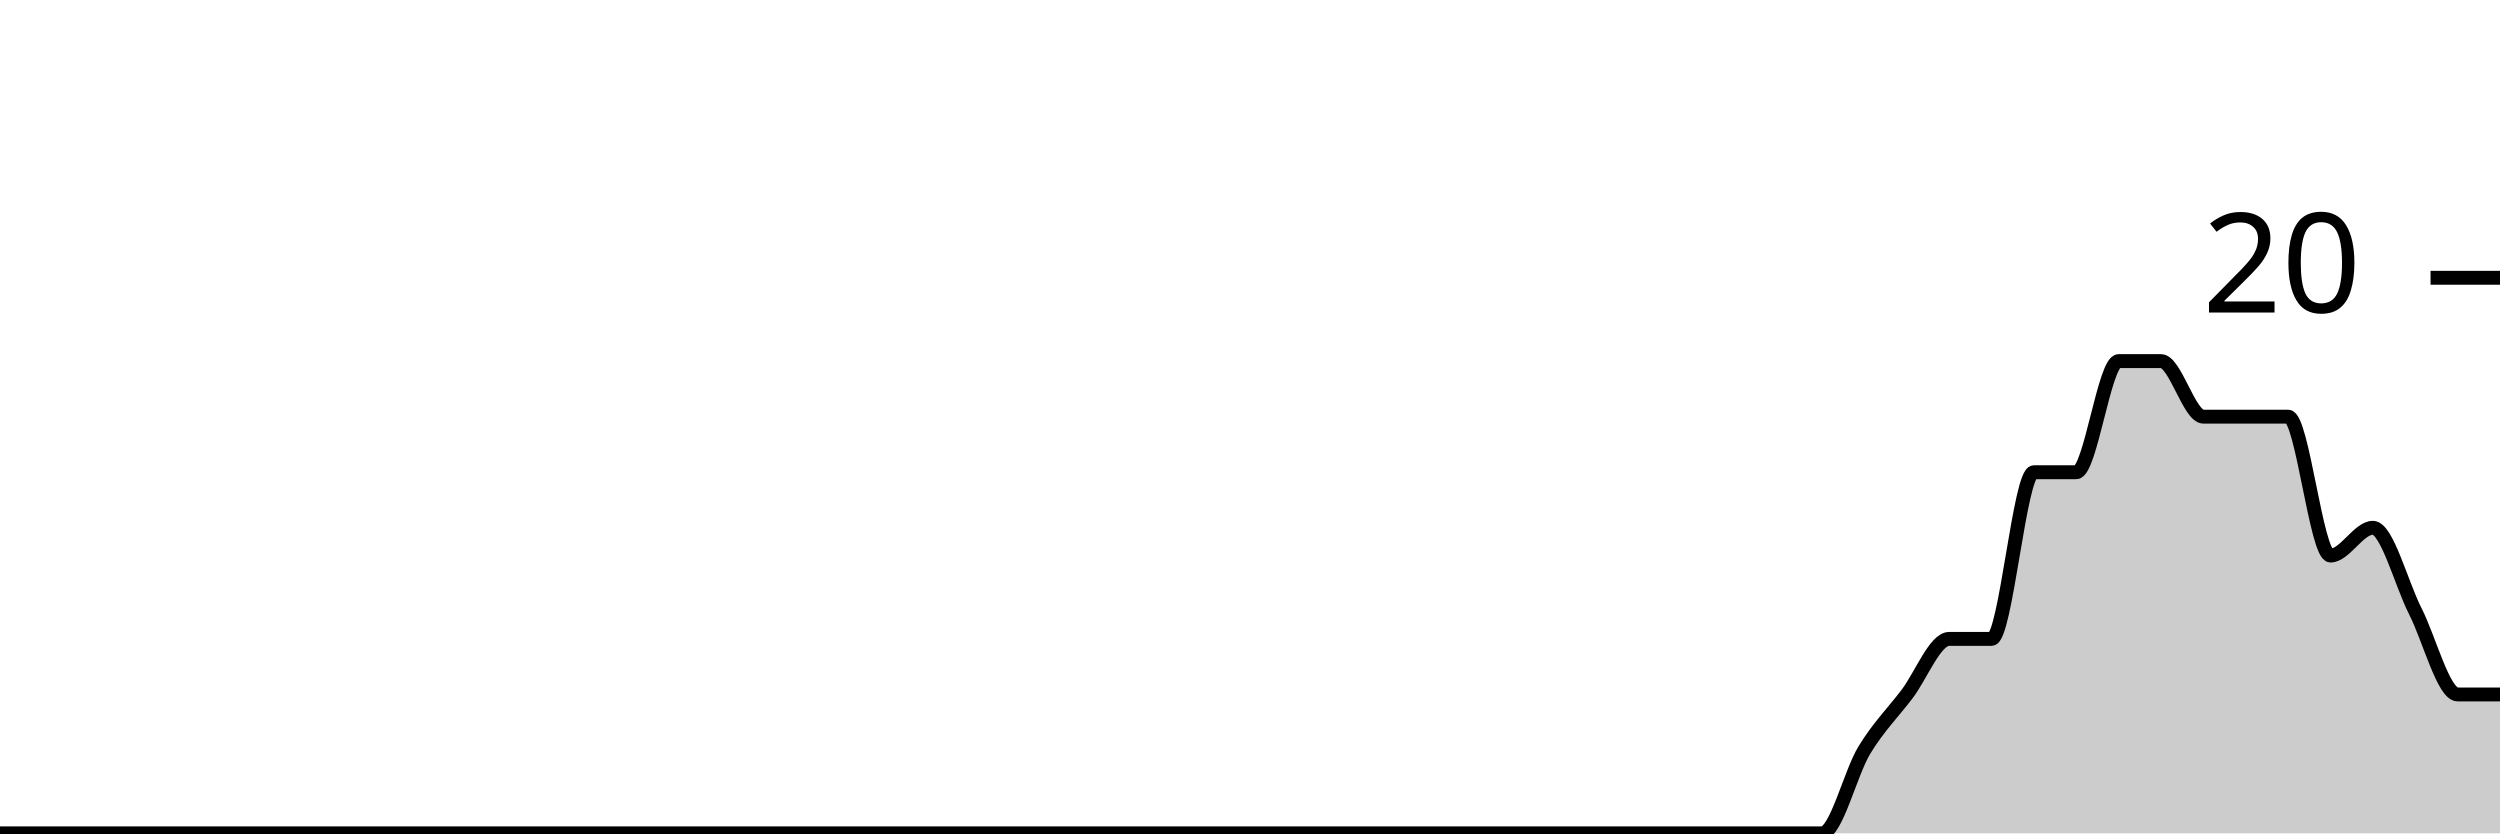
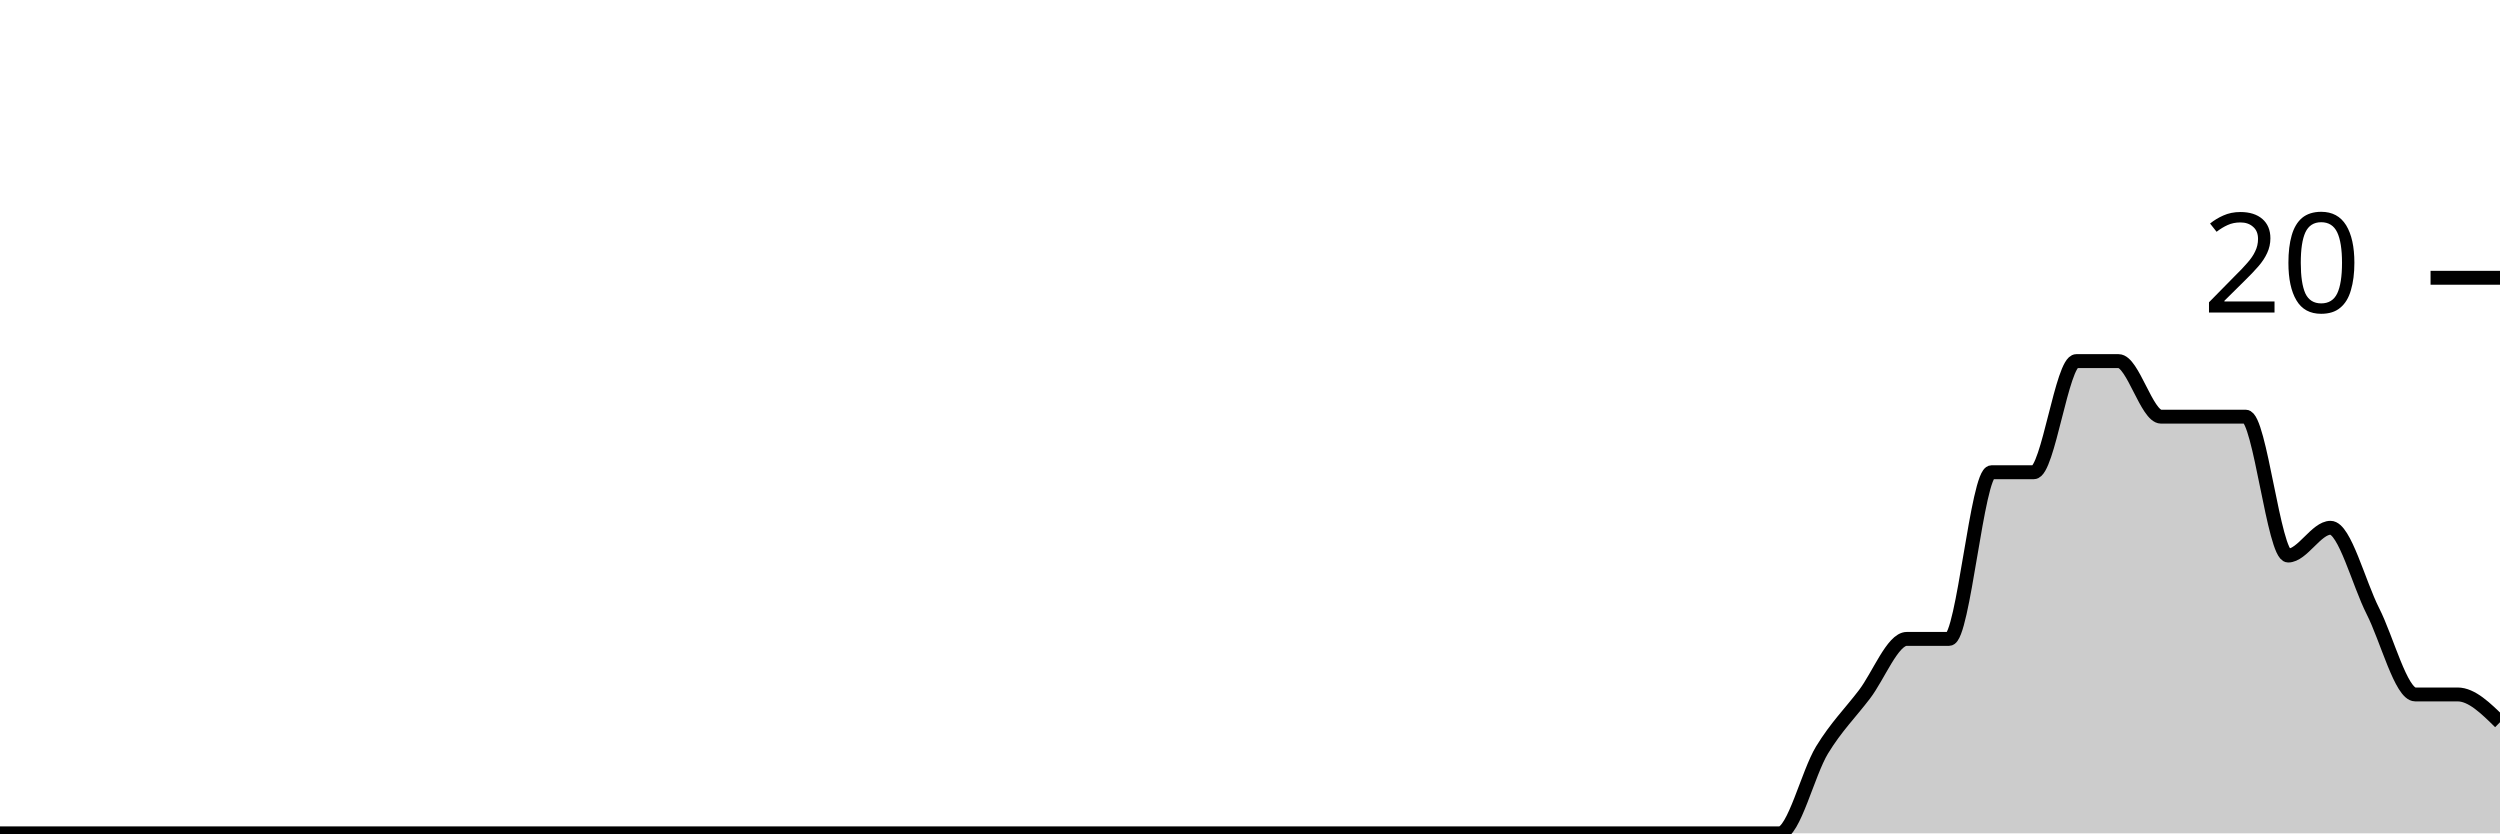
<svg xmlns="http://www.w3.org/2000/svg" viewBox="0 0 180 60">
  <g transform="translate(0,20)">
-     <path class="area" fill="rgba(0, 0, 0, 0.2)" d="M0,40C1.017,40,2.034,40,3.051,40C4.068,40,5.085,40,6.102,40C7.119,40,8.136,40,9.153,40C10.169,40,11.186,40,12.203,40C13.22,40,14.237,40,15.254,40C16.271,40,17.288,40,18.305,40C19.322,40,20.339,40,21.356,40C22.373,40,23.39,40,24.407,40C25.424,40,26.441,40,27.458,40C28.475,40,29.492,40,30.508,40C31.525,40,32.542,40,33.559,40C34.576,40,35.593,40,36.61,40C37.627,40,38.644,40,39.661,40C40.678,40,41.695,40,42.712,40C43.729,40,44.746,40,45.763,40C46.78,40,47.797,40,48.814,40C49.831,40,50.847,40,51.864,40C52.881,40,53.898,40,54.915,40C55.932,40,56.949,40,57.966,40C58.983,40,60,40,61.017,40C62.034,40,63.051,40,64.068,40C65.085,40,66.102,40,67.119,40C68.136,40,69.153,40,70.169,40C71.186,40,72.203,40,73.22,40C74.237,40,75.254,40,76.271,40C77.288,40,78.305,40,79.322,40C80.339,40,81.356,40,82.373,40C83.39,40,84.407,40,85.424,40C86.441,40,87.458,40,88.475,40C89.492,40,90.508,40,91.525,40C92.542,40,93.559,40,94.576,40C95.593,40,96.61,40,97.627,40C98.644,40,99.661,40,100.678,40C101.695,40,102.712,40,103.729,40C104.746,40,105.763,40,106.78,40C107.797,40,108.814,40,109.831,40C110.847,40,111.864,40,112.881,40C113.898,40,114.915,40,115.932,40C116.949,40,117.966,40,118.983,40C120,40,121.017,40,122.034,40C123.051,40,124.068,40,125.085,40C126.102,40,127.119,40,128.136,40C129.153,40,130.169,40,131.186,40C132.203,40,133.22,35.667,134.237,34C135.254,32.333,136.271,31.333,137.288,30C138.305,28.667,139.322,26,140.339,26C141.356,26,142.373,26,143.39,26C144.407,26,145.424,14,146.441,14C147.458,14,148.475,14,149.492,14C150.508,14,151.525,6,152.542,6C153.559,6,154.576,6,155.593,6C156.61,6,157.627,10,158.644,10C159.661,10,160.678,10,161.695,10C162.712,10,163.729,10,164.746,10C165.763,10,166.78,20,167.797,20C168.814,20,169.831,18,170.847,18C171.864,18,172.881,22,173.898,24C174.915,26,175.932,30,176.949,30C177.966,30,178.983,30,180,30L180,40C178.983,40,177.966,40,176.949,40C175.932,40,174.915,40,173.898,40C172.881,40,171.864,40,170.847,40C169.831,40,168.814,40,167.797,40C166.78,40,165.763,40,164.746,40C163.729,40,162.712,40,161.695,40C160.678,40,159.661,40,158.644,40C157.627,40,156.61,40,155.593,40C154.576,40,153.559,40,152.542,40C151.525,40,150.508,40,149.492,40C148.475,40,147.458,40,146.441,40C145.424,40,144.407,40,143.39,40C142.373,40,141.356,40,140.339,40C139.322,40,138.305,40,137.288,40C136.271,40,135.254,40,134.237,40C133.22,40,132.203,40,131.186,40C130.169,40,129.153,40,128.136,40C127.119,40,126.102,40,125.085,40C124.068,40,123.051,40,122.034,40C121.017,40,120,40,118.983,40C117.966,40,116.949,40,115.932,40C114.915,40,113.898,40,112.881,40C111.864,40,110.847,40,109.831,40C108.814,40,107.797,40,106.78,40C105.763,40,104.746,40,103.729,40C102.712,40,101.695,40,100.678,40C99.661,40,98.644,40,97.627,40C96.61,40,95.593,40,94.576,40C93.559,40,92.542,40,91.525,40C90.508,40,89.492,40,88.475,40C87.458,40,86.441,40,85.424,40C84.407,40,83.39,40,82.373,40C81.356,40,80.339,40,79.322,40C78.305,40,77.288,40,76.271,40C75.254,40,74.237,40,73.22,40C72.203,40,71.186,40,70.169,40C69.153,40,68.136,40,67.119,40C66.102,40,65.085,40,64.068,40C63.051,40,62.034,40,61.017,40C60,40,58.983,40,57.966,40C56.949,40,55.932,40,54.915,40C53.898,40,52.881,40,51.864,40C50.847,40,49.831,40,48.814,40C47.797,40,46.78,40,45.763,40C44.746,40,43.729,40,42.712,40C41.695,40,40.678,40,39.661,40C38.644,40,37.627,40,36.61,40C35.593,40,34.576,40,33.559,40C32.542,40,31.525,40,30.508,40C29.492,40,28.475,40,27.458,40C26.441,40,25.424,40,24.407,40C23.39,40,22.373,40,21.356,40C20.339,40,19.322,40,18.305,40C17.288,40,16.271,40,15.254,40C14.237,40,13.22,40,12.203,40C11.186,40,10.169,40,9.153,40C8.136,40,7.119,40,6.102,40C5.085,40,4.068,40,3.051,40C2.034,40,1.017,40,0,40Z" />
-     <path class="line" stroke="black" fill="none" d="M0,40C1.017,40,2.034,40,3.051,40C4.068,40,5.085,40,6.102,40C7.119,40,8.136,40,9.153,40C10.169,40,11.186,40,12.203,40C13.22,40,14.237,40,15.254,40C16.271,40,17.288,40,18.305,40C19.322,40,20.339,40,21.356,40C22.373,40,23.39,40,24.407,40C25.424,40,26.441,40,27.458,40C28.475,40,29.492,40,30.508,40C31.525,40,32.542,40,33.559,40C34.576,40,35.593,40,36.61,40C37.627,40,38.644,40,39.661,40C40.678,40,41.695,40,42.712,40C43.729,40,44.746,40,45.763,40C46.78,40,47.797,40,48.814,40C49.831,40,50.847,40,51.864,40C52.881,40,53.898,40,54.915,40C55.932,40,56.949,40,57.966,40C58.983,40,60,40,61.017,40C62.034,40,63.051,40,64.068,40C65.085,40,66.102,40,67.119,40C68.136,40,69.153,40,70.169,40C71.186,40,72.203,40,73.22,40C74.237,40,75.254,40,76.271,40C77.288,40,78.305,40,79.322,40C80.339,40,81.356,40,82.373,40C83.39,40,84.407,40,85.424,40C86.441,40,87.458,40,88.475,40C89.492,40,90.508,40,91.525,40C92.542,40,93.559,40,94.576,40C95.593,40,96.61,40,97.627,40C98.644,40,99.661,40,100.678,40C101.695,40,102.712,40,103.729,40C104.746,40,105.763,40,106.78,40C107.797,40,108.814,40,109.831,40C110.847,40,111.864,40,112.881,40C113.898,40,114.915,40,115.932,40C116.949,40,117.966,40,118.983,40C120,40,121.017,40,122.034,40C123.051,40,124.068,40,125.085,40C126.102,40,127.119,40,128.136,40C129.153,40,130.169,40,131.186,40C132.203,40,133.22,35.667,134.237,34C135.254,32.333,136.271,31.333,137.288,30C138.305,28.667,139.322,26,140.339,26C141.356,26,142.373,26,143.39,26C144.407,26,145.424,14,146.441,14C147.458,14,148.475,14,149.492,14C150.508,14,151.525,6,152.542,6C153.559,6,154.576,6,155.593,6C156.61,6,157.627,10,158.644,10C159.661,10,160.678,10,161.695,10C162.712,10,163.729,10,164.746,10C165.763,10,166.78,20,167.797,20C168.814,20,169.831,18,170.847,18C171.864,18,172.881,22,173.898,24C174.915,26,175.932,30,176.949,30C177.966,30,178.983,30,180,30" />
+     <path class="area" fill="rgba(0, 0, 0, 0.2)" d="M0,40C1.017,40,2.034,40,3.051,40C4.068,40,5.085,40,6.102,40C7.119,40,8.136,40,9.153,40C10.169,40,11.186,40,12.203,40C13.22,40,14.237,40,15.254,40C16.271,40,17.288,40,18.305,40C19.322,40,20.339,40,21.356,40C22.373,40,23.39,40,24.407,40C25.424,40,26.441,40,27.458,40C28.475,40,29.492,40,30.508,40C31.525,40,32.542,40,33.559,40C34.576,40,35.593,40,36.61,40C37.627,40,38.644,40,39.661,40C40.678,40,41.695,40,42.712,40C43.729,40,44.746,40,45.763,40C46.78,40,47.797,40,48.814,40C49.831,40,50.847,40,51.864,40C52.881,40,53.898,40,54.915,40C55.932,40,56.949,40,57.966,40C58.983,40,60,40,61.017,40C62.034,40,63.051,40,64.068,40C65.085,40,66.102,40,67.119,40C68.136,40,69.153,40,70.169,40C71.186,40,72.203,40,73.22,40C74.237,40,75.254,40,76.271,40C77.288,40,78.305,40,79.322,40C80.339,40,81.356,40,82.373,40C83.39,40,84.407,40,85.424,40C86.441,40,87.458,40,88.475,40C89.492,40,90.508,40,91.525,40C92.542,40,93.559,40,94.576,40C95.593,40,96.61,40,97.627,40C98.644,40,99.661,40,100.678,40C101.695,40,102.712,40,103.729,40C104.746,40,105.763,40,106.78,40C107.797,40,108.814,40,109.831,40C110.847,40,111.864,40,112.881,40C113.898,40,114.915,40,115.932,40C116.949,40,117.966,40,118.983,40C120,40,121.017,40,122.034,40C123.051,40,124.068,40,125.085,40C126.102,40,127.119,40,128.136,40C129.153,40,130.169,35.667,131.186,34C132.203,32.333,133.22,31.333,134.237,30C135.254,28.667,136.271,26,137.288,26C138.305,26,139.322,26,140.339,26C141.356,26,142.373,14,143.39,14C144.407,14,145.424,14,146.441,14C147.458,14,148.475,6,149.492,6C150.508,6,151.525,6,152.542,6C153.559,6,154.576,10,155.593,10C156.61,10,157.627,10,158.644,10C159.661,10,160.678,10,161.695,10C162.712,10,163.729,20,164.746,20C165.763,20,166.78,18,167.797,18C168.814,18,169.831,22,170.847,24C171.864,26,172.881,30,173.898,30C174.915,30,175.932,30,176.949,30C177.966,30,178.983,31,180,32L180,40C178.983,40,177.966,40,176.949,40C175.932,40,174.915,40,173.898,40C172.881,40,171.864,40,170.847,40C169.831,40,168.814,40,167.797,40C166.78,40,165.763,40,164.746,40C163.729,40,162.712,40,161.695,40C160.678,40,159.661,40,158.644,40C157.627,40,156.61,40,155.593,40C154.576,40,153.559,40,152.542,40C151.525,40,150.508,40,149.492,40C148.475,40,147.458,40,146.441,40C145.424,40,144.407,40,143.39,40C142.373,40,141.356,40,140.339,40C139.322,40,138.305,40,137.288,40C136.271,40,135.254,40,134.237,40C133.22,40,132.203,40,131.186,40C130.169,40,129.153,40,128.136,40C127.119,40,126.102,40,125.085,40C124.068,40,123.051,40,122.034,40C121.017,40,120,40,118.983,40C117.966,40,116.949,40,115.932,40C114.915,40,113.898,40,112.881,40C111.864,40,110.847,40,109.831,40C108.814,40,107.797,40,106.78,40C105.763,40,104.746,40,103.729,40C102.712,40,101.695,40,100.678,40C99.661,40,98.644,40,97.627,40C96.61,40,95.593,40,94.576,40C93.559,40,92.542,40,91.525,40C90.508,40,89.492,40,88.475,40C87.458,40,86.441,40,85.424,40C84.407,40,83.39,40,82.373,40C81.356,40,80.339,40,79.322,40C78.305,40,77.288,40,76.271,40C75.254,40,74.237,40,73.22,40C72.203,40,71.186,40,70.169,40C69.153,40,68.136,40,67.119,40C66.102,40,65.085,40,64.068,40C63.051,40,62.034,40,61.017,40C60,40,58.983,40,57.966,40C56.949,40,55.932,40,54.915,40C53.898,40,52.881,40,51.864,40C50.847,40,49.831,40,48.814,40C47.797,40,46.78,40,45.763,40C44.746,40,43.729,40,42.712,40C41.695,40,40.678,40,39.661,40C38.644,40,37.627,40,36.61,40C35.593,40,34.576,40,33.559,40C32.542,40,31.525,40,30.508,40C29.492,40,28.475,40,27.458,40C26.441,40,25.424,40,24.407,40C23.39,40,22.373,40,21.356,40C20.339,40,19.322,40,18.305,40C17.288,40,16.271,40,15.254,40C14.237,40,13.22,40,12.203,40C11.186,40,10.169,40,9.153,40C8.136,40,7.119,40,6.102,40C5.085,40,4.068,40,3.051,40C2.034,40,1.017,40,0,40Z" />
+     <path class="line" stroke="black" fill="none" d="M0,40C1.017,40,2.034,40,3.051,40C4.068,40,5.085,40,6.102,40C7.119,40,8.136,40,9.153,40C10.169,40,11.186,40,12.203,40C13.22,40,14.237,40,15.254,40C16.271,40,17.288,40,18.305,40C19.322,40,20.339,40,21.356,40C22.373,40,23.39,40,24.407,40C25.424,40,26.441,40,27.458,40C28.475,40,29.492,40,30.508,40C31.525,40,32.542,40,33.559,40C34.576,40,35.593,40,36.61,40C37.627,40,38.644,40,39.661,40C40.678,40,41.695,40,42.712,40C43.729,40,44.746,40,45.763,40C46.78,40,47.797,40,48.814,40C49.831,40,50.847,40,51.864,40C52.881,40,53.898,40,54.915,40C55.932,40,56.949,40,57.966,40C58.983,40,60,40,61.017,40C62.034,40,63.051,40,64.068,40C65.085,40,66.102,40,67.119,40C68.136,40,69.153,40,70.169,40C71.186,40,72.203,40,73.22,40C74.237,40,75.254,40,76.271,40C77.288,40,78.305,40,79.322,40C80.339,40,81.356,40,82.373,40C83.39,40,84.407,40,85.424,40C86.441,40,87.458,40,88.475,40C89.492,40,90.508,40,91.525,40C92.542,40,93.559,40,94.576,40C95.593,40,96.61,40,97.627,40C98.644,40,99.661,40,100.678,40C101.695,40,102.712,40,103.729,40C104.746,40,105.763,40,106.78,40C107.797,40,108.814,40,109.831,40C110.847,40,111.864,40,112.881,40C113.898,40,114.915,40,115.932,40C116.949,40,117.966,40,118.983,40C120,40,121.017,40,122.034,40C123.051,40,124.068,40,125.085,40C126.102,40,127.119,40,128.136,40C129.153,40,130.169,35.667,131.186,34C132.203,32.333,133.22,31.333,134.237,30C135.254,28.667,136.271,26,137.288,26C138.305,26,139.322,26,140.339,26C141.356,26,142.373,14,143.39,14C144.407,14,145.424,14,146.441,14C147.458,14,148.475,6,149.492,6C150.508,6,151.525,6,152.542,6C153.559,6,154.576,10,155.593,10C156.61,10,157.627,10,158.644,10C159.661,10,160.678,10,161.695,10C162.712,10,163.729,20,164.746,20C165.763,20,166.78,18,167.797,18C168.814,18,169.831,22,170.847,24C171.864,26,172.881,30,173.898,30C174.915,30,175.932,30,176.949,30C177.966,30,178.983,31,180,32" />
    <path class="axis-ceiling" stroke-width="1" stroke="black" fill="none" d="M175,0L180,0" />
    <text class="axis-ceiling-label" font-family="sans-serif" text-anchor="end" font-size="10px" x="170" y="2.5">20</text>
  </g>
</svg>
